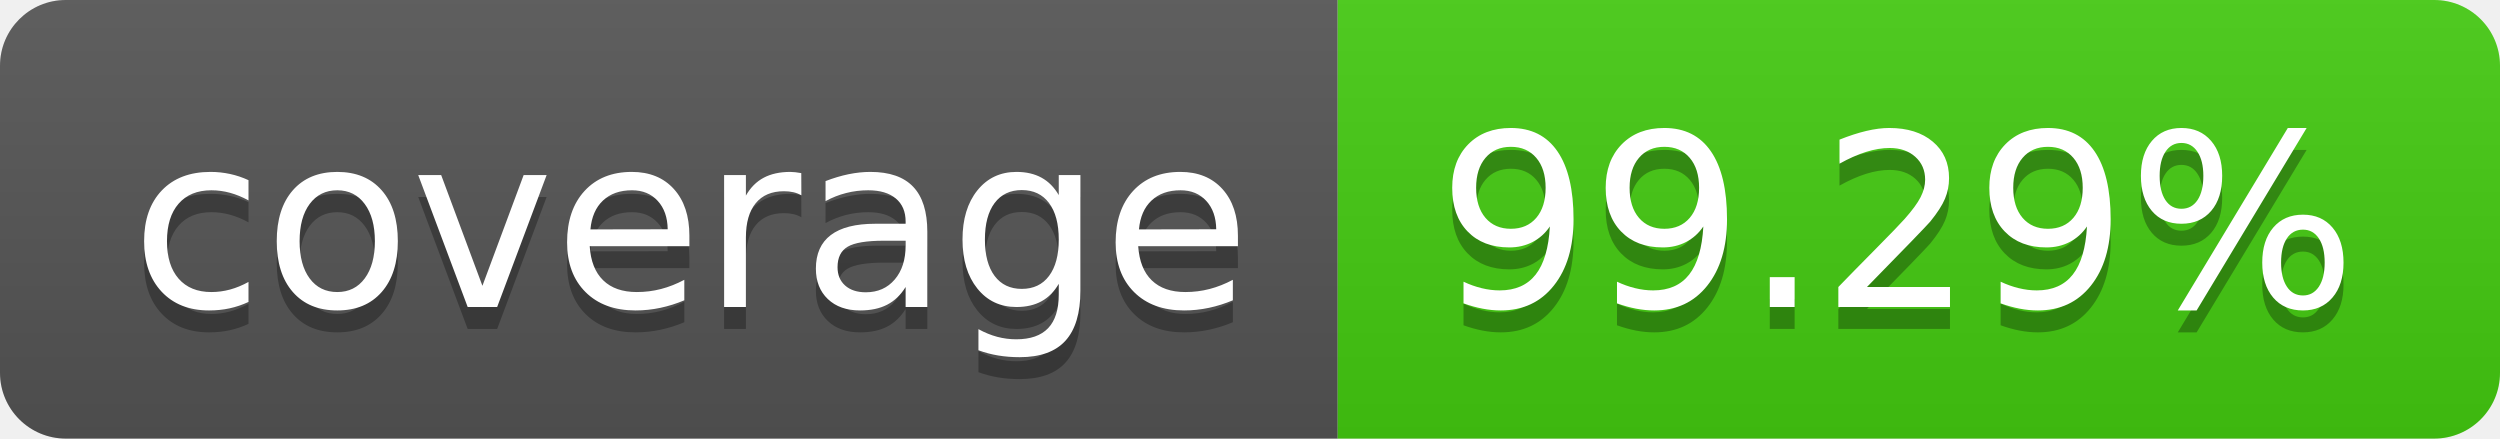
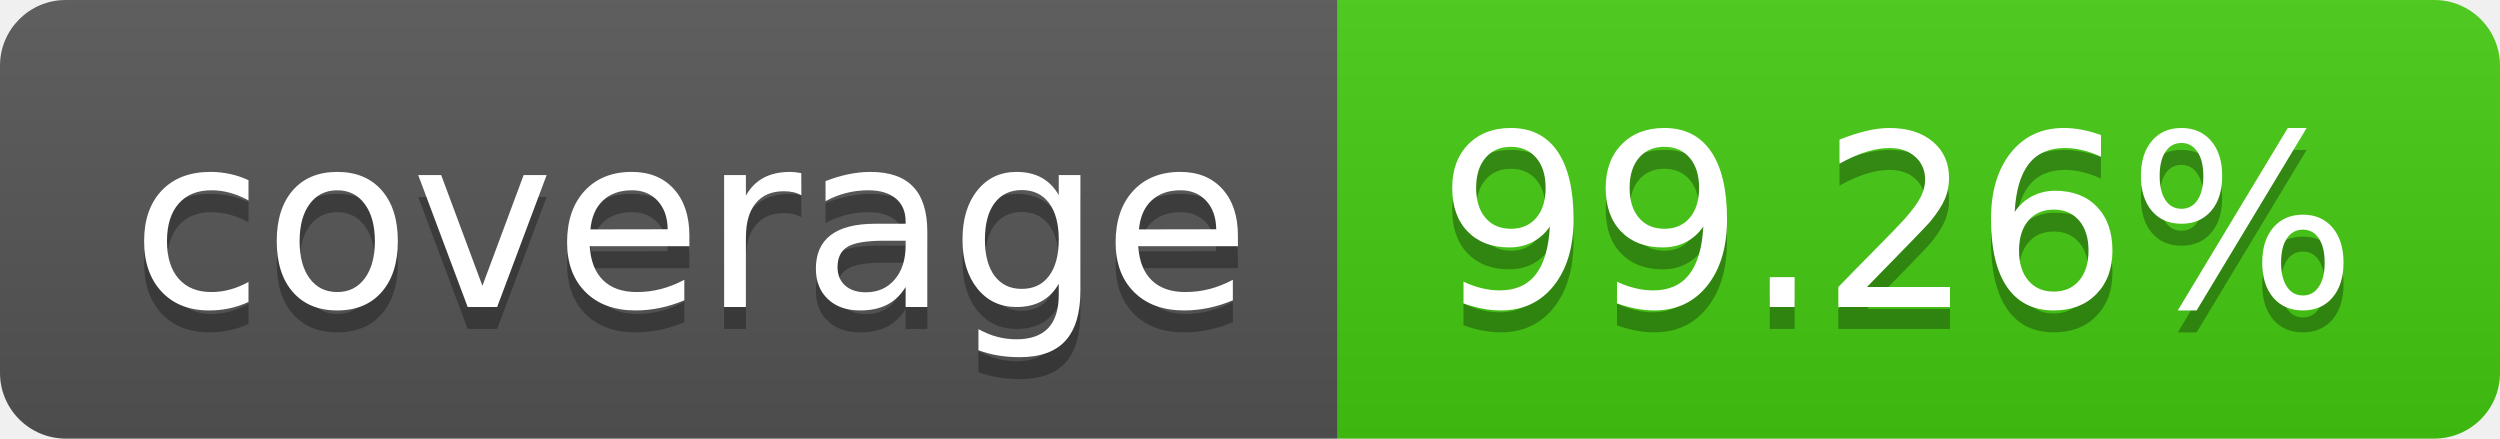
- <svg xmlns="http://www.w3.org/2000/svg" width="114" height="20" role="img" aria-label="coverage: 99.29%">
+ <svg xmlns="http://www.w3.org/2000/svg" width="114" height="20" role="img" aria-label="coverage: 99.26%">
  <linearGradient id="s" x2="0" y2="100%">
    <stop offset="0" stop-color="#bbb" stop-opacity=".1" />
    <stop offset="1" stop-opacity=".1" />
  </linearGradient>
  <clipPath id="r">
    <rect width="114" height="20" rx="3" fill="#fff" />
  </clipPath>
  <g clip-path="url(#r)">
    <rect width="61" height="20" fill="#555" />
    <rect x="61" width="53" height="20" fill="#4c1" />
    <rect width="114" height="20" fill="url(#s)" />
  </g>
  <g fill="#fff" text-anchor="middle" font-family="Verdana,Geneva,DejaVu Sans,sans-serif" text-rendering="geometricPrecision" font-size="110">
    <text aria-hidden="true" x="315" y="150" fill="#010101" fill-opacity=".3" transform="scale(.1)" textLength="510">coverage</text>
    <text x="315" y="140" transform="scale(.1)" fill="#fff" textLength="510">coverage</text>
-     <text aria-hidden="true" x="865" y="150" fill="#010101" fill-opacity=".3" transform="scale(.1)" textLength="430">99.29%</text>
-     <text x="865" y="140" transform="scale(.1)" fill="#fff" textLength="430">99.29%</text>
+     <text aria-hidden="true" x="865" y="150" fill="#010101" fill-opacity=".3" transform="scale(.1)" textLength="430">99.26%</text>
+     <text x="865" y="140" transform="scale(.1)" fill="#fff" textLength="430">99.26%</text>
  </g>
</svg>
